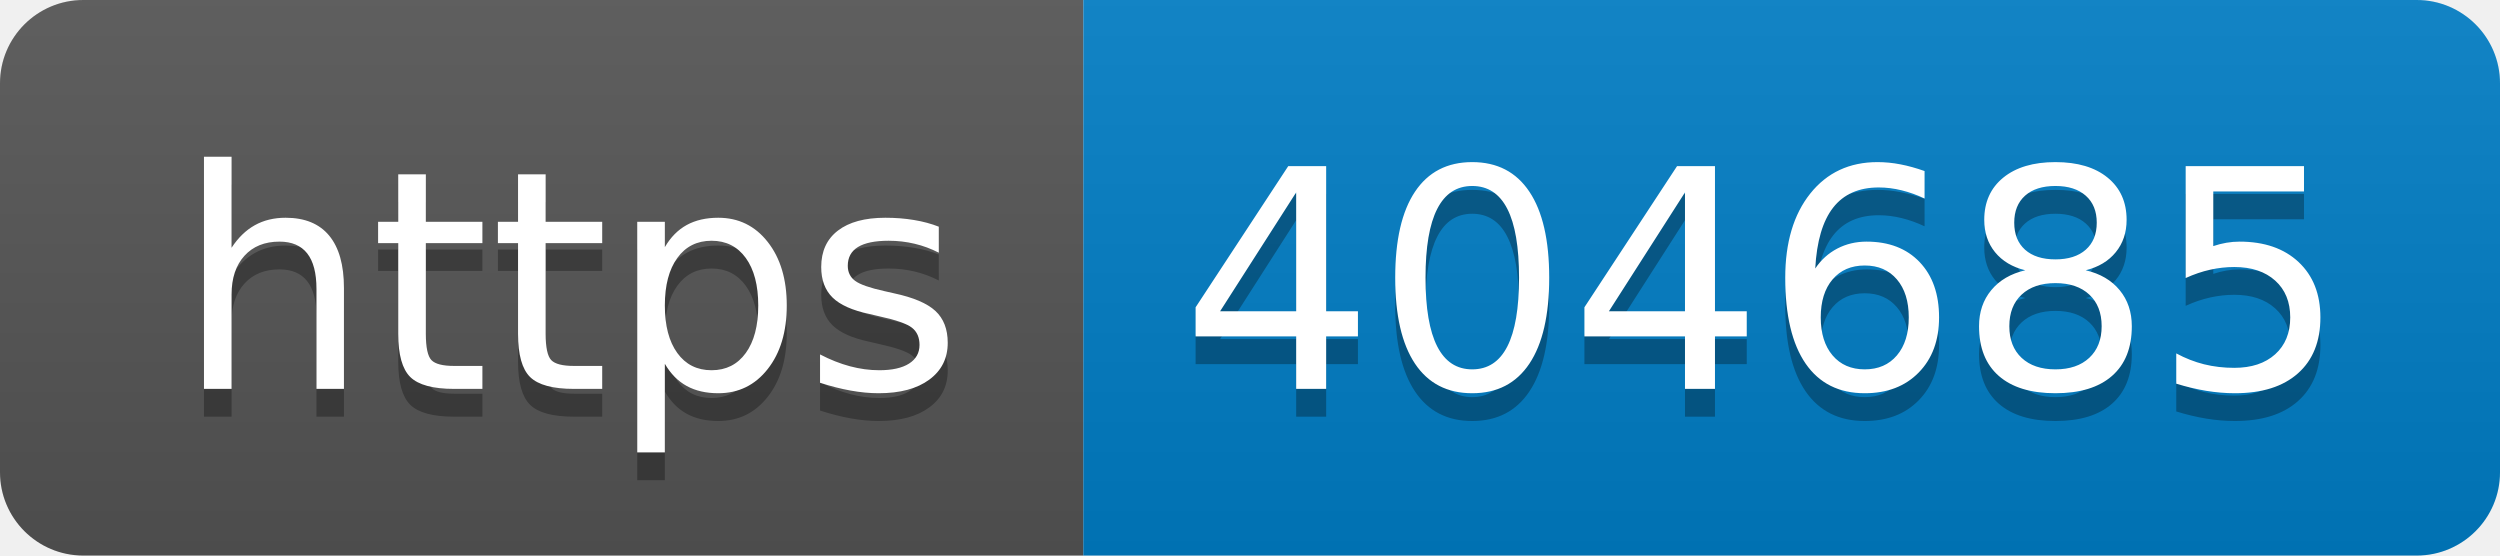
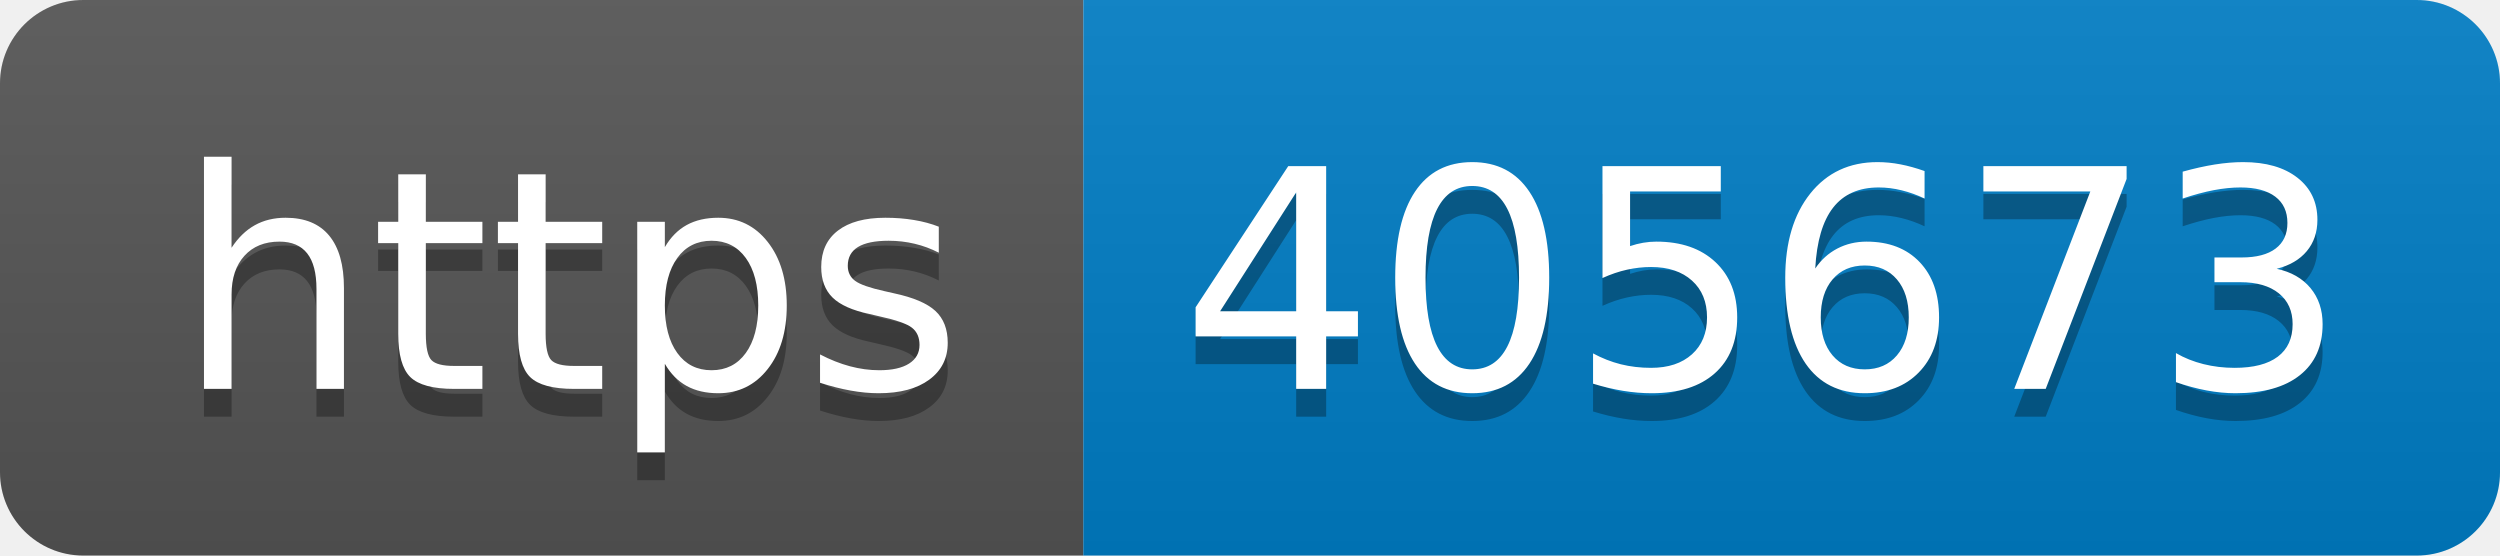
- <svg xmlns="http://www.w3.org/2000/svg" width="90" height="20" role="img" aria-label="https: 404685">
+ <svg xmlns="http://www.w3.org/2000/svg" width="90" height="20" role="img" aria-label="https: 405673">
  <linearGradient id="s" x2="0" y2="100%">
    <stop offset="0" stop-color="#bbb" stop-opacity=".1" />
    <stop offset="1" stop-opacity=".1" />
  </linearGradient>
  <clipPath id="r">
    <rect width="90" height="20" rx="3" fill="#fff" />
  </clipPath>
  <g clip-path="url(#r)">
    <rect width="39" height="20" fill="#555" />
    <rect x="39" width="51" height="20" fill="#007ec6" />
    <rect width="90" height="20" fill="url(#s)" />
  </g>
  <g fill="#fff" text-anchor="middle" font-family="Verdana,Geneva,DejaVu Sans,sans-serif" text-rendering="geometricPrecision" font-size="110">
    <text aria-hidden="true" x="205" y="150" fill="#010101" fill-opacity=".3" transform="scale(.1)" textLength="290">https</text>
    <text x="205" y="140" transform="scale(.1)" fill="#fff" textLength="290">https</text>
-     <text aria-hidden="true" x="635" y="150" fill="#010101" fill-opacity=".3" transform="scale(.1)" textLength="410">404685</text>
-     <text x="635" y="140" transform="scale(.1)" fill="#fff" textLength="410">404685</text>
+     <text aria-hidden="true" x="635" y="150" fill="#010101" fill-opacity=".3" transform="scale(.1)" textLength="410">405673</text>
+     <text x="635" y="140" transform="scale(.1)" fill="#fff" textLength="410">405673</text>
  </g>
</svg>
